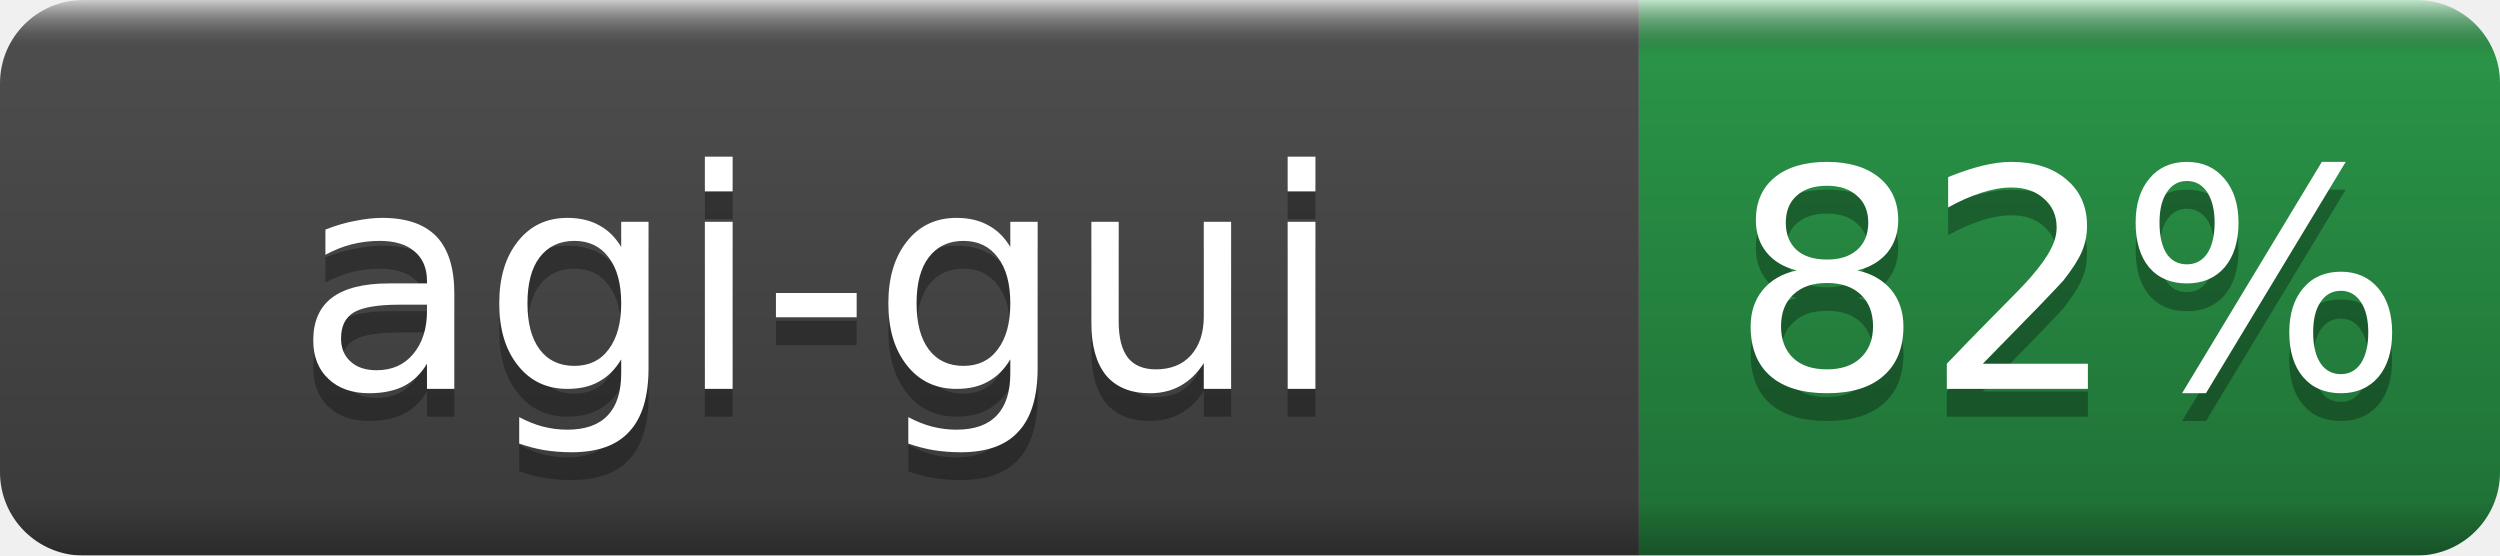
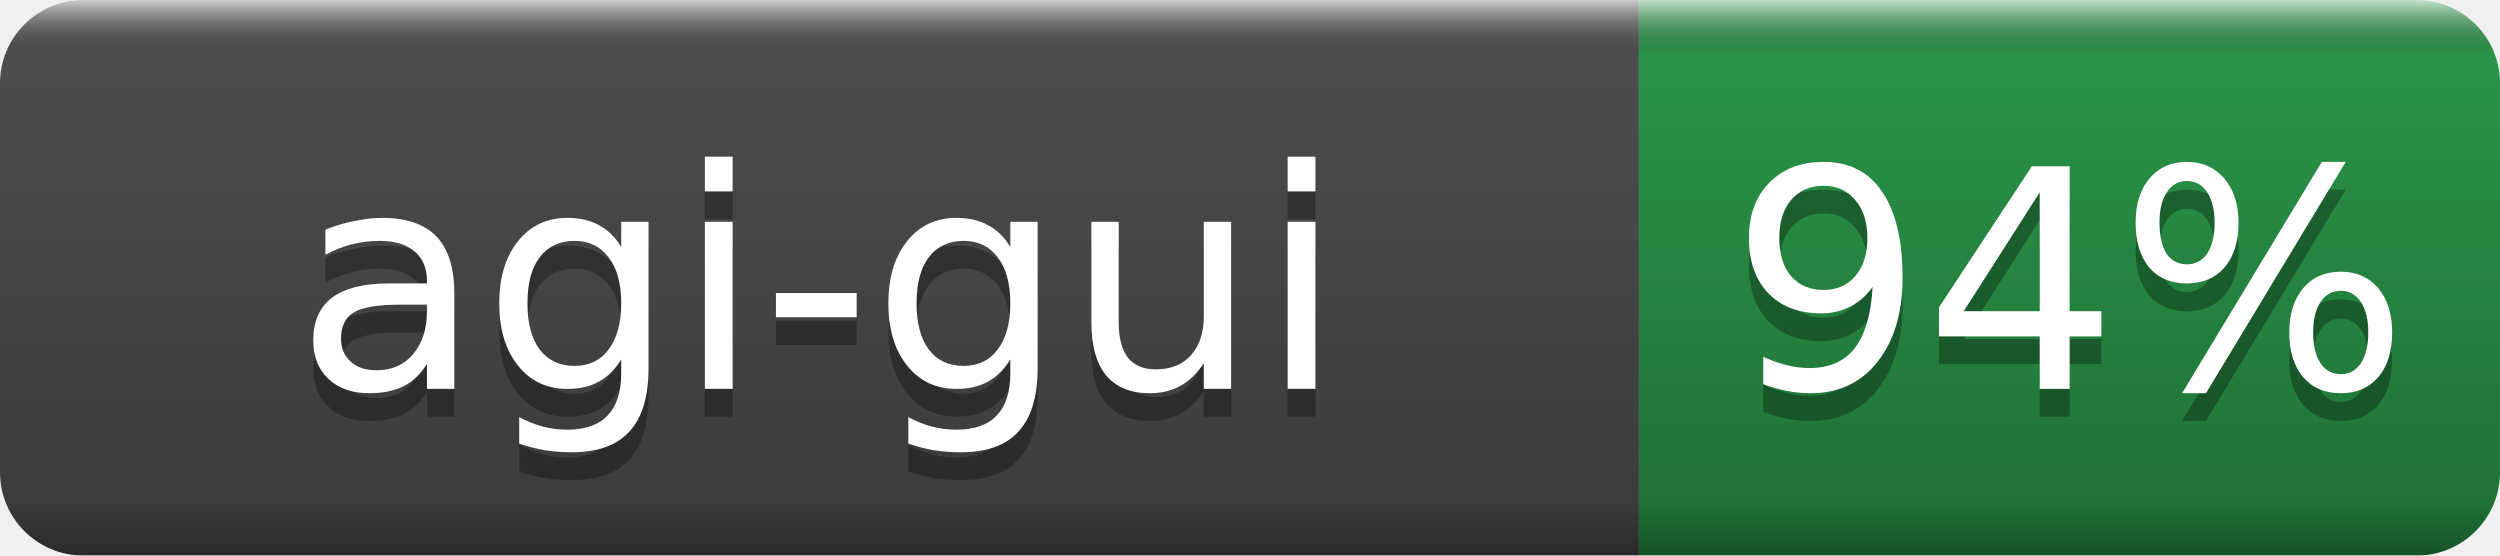
- <svg xmlns="http://www.w3.org/2000/svg" width="90" height="20" role="img" aria-label="agi-gui: 82%">
+ <svg xmlns="http://www.w3.org/2000/svg" width="90" height="20" role="img" aria-label="agi-gui: 94%">
  <linearGradient id="b" x2="0" y2="100%">
    <stop offset="0" stop-color="#fff" stop-opacity=".7" />
    <stop offset=".1" stop-opacity=".1" />
    <stop offset=".9" stop-opacity=".3" />
    <stop offset="1" stop-opacity=".5" />
  </linearGradient>
  <mask id="a">
    <rect width="90" height="20" rx="3" fill="#fff" />
  </mask>
  <g mask="url(#a)">
    <rect width="59" height="20" fill="#555" />
    <rect x="59" width="31" height="20" fill="#2ea44f" />
    <rect width="90" height="20" fill="url(#b)" />
  </g>
  <g fill="#fff" text-anchor="middle" font-family="DejaVu Sans,Verdana,Geneva,sans-serif" font-size="11">
    <text x="29.5" y="15" fill="#010101" fill-opacity=".3">agi-gui</text>
    <text x="29.5" y="14">agi-gui</text>
-     <text x="74.5" y="15" fill="#010101" fill-opacity=".3">82%</text>
-     <text x="74.5" y="14">82%</text>
+     <text x="74.5" y="15" fill="#010101" fill-opacity=".3">94%</text>
+     <text x="74.5" y="14">94%</text>
  </g>
</svg>
